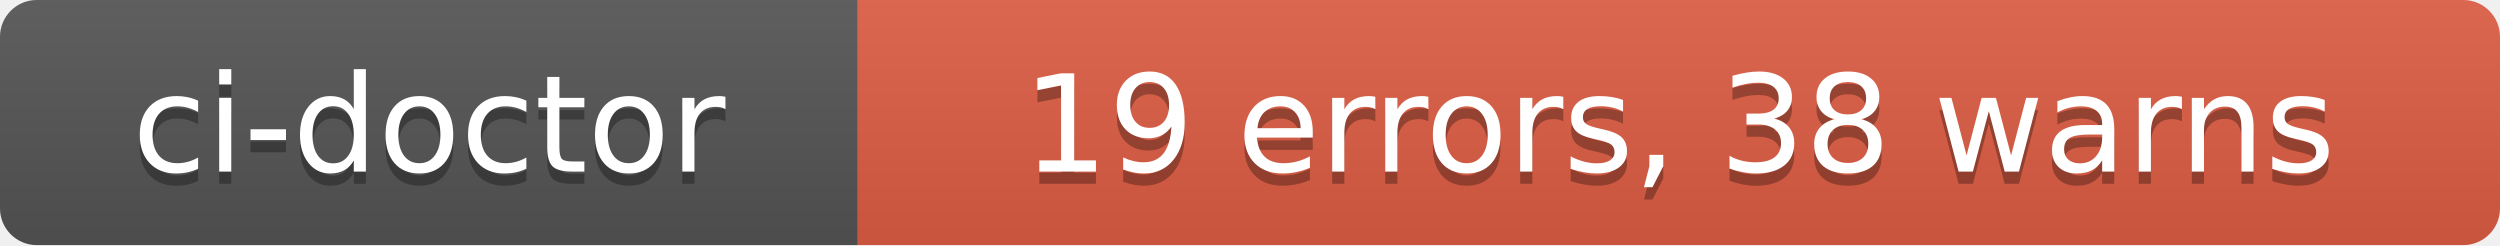
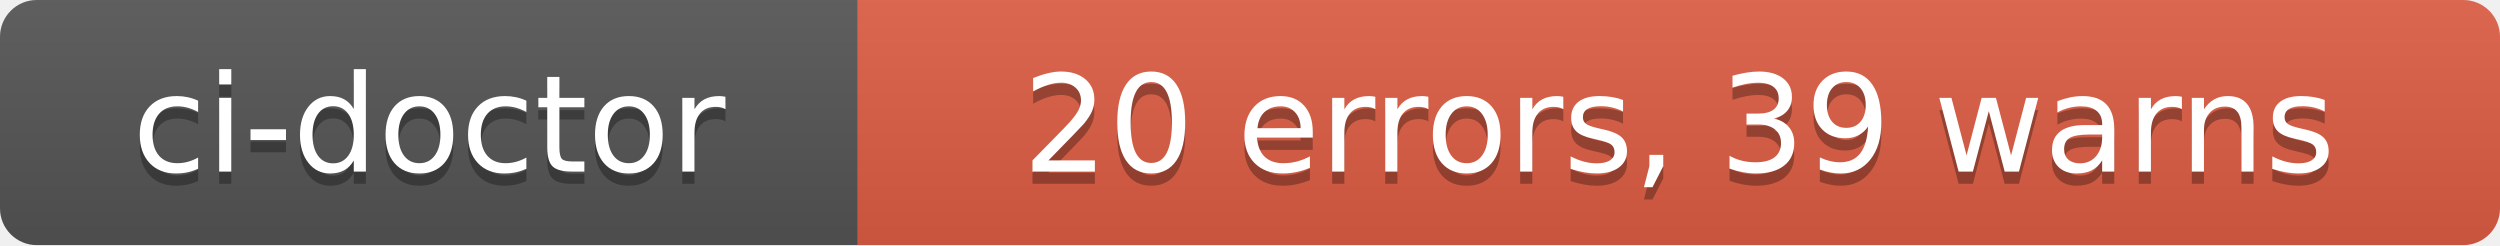
- <svg xmlns="http://www.w3.org/2000/svg" width="204" height="20" role="img" aria-label="ci-doctor: 19 errors, 38 warns">
+ <svg xmlns="http://www.w3.org/2000/svg" width="204" height="20" role="img" aria-label="ci-doctor: 20 errors, 39 warns">
  <linearGradient id="s" x2="0" y2="100%">
    <stop offset="0" stop-color="#bbb" stop-opacity=".1" />
    <stop offset="1" stop-opacity=".1" />
  </linearGradient>
  <clipPath id="r">
    <rect width="204" height="20" rx="3" fill="#fff" />
  </clipPath>
  <g clip-path="url(#r)">
    <rect width="70" height="20" fill="#555" />
    <rect x="70" width="134" height="20" fill="#e05d44" />
    <rect width="204" height="20" fill="url(#s)" />
  </g>
  <g fill="#fff" text-anchor="middle" font-family="Verdana,Geneva,DejaVu Sans,sans-serif" text-rendering="geometricPrecision" font-size="110">
    <text aria-hidden="true" x="350" y="150" fill="#010101" fill-opacity=".3" transform="scale(.1)" textLength="580">ci-doctor</text>
    <text x="350" y="140" transform="scale(.1)" fill="#fff" textLength="580">ci-doctor</text>
-     <text aria-hidden="true" x="1370" y="150" fill="#010101" fill-opacity=".3" transform="scale(.1)" textLength="1220">19 errors, 38 warns</text>
-     <text x="1370" y="140" transform="scale(.1)" fill="#fff" textLength="1220">19 errors, 38 warns</text>
+     <text aria-hidden="true" x="1370" y="150" fill="#010101" fill-opacity=".3" transform="scale(.1)" textLength="1220">20 errors, 39 warns</text>
+     <text x="1370" y="140" transform="scale(.1)" fill="#fff" textLength="1220">20 errors, 39 warns</text>
  </g>
</svg>
